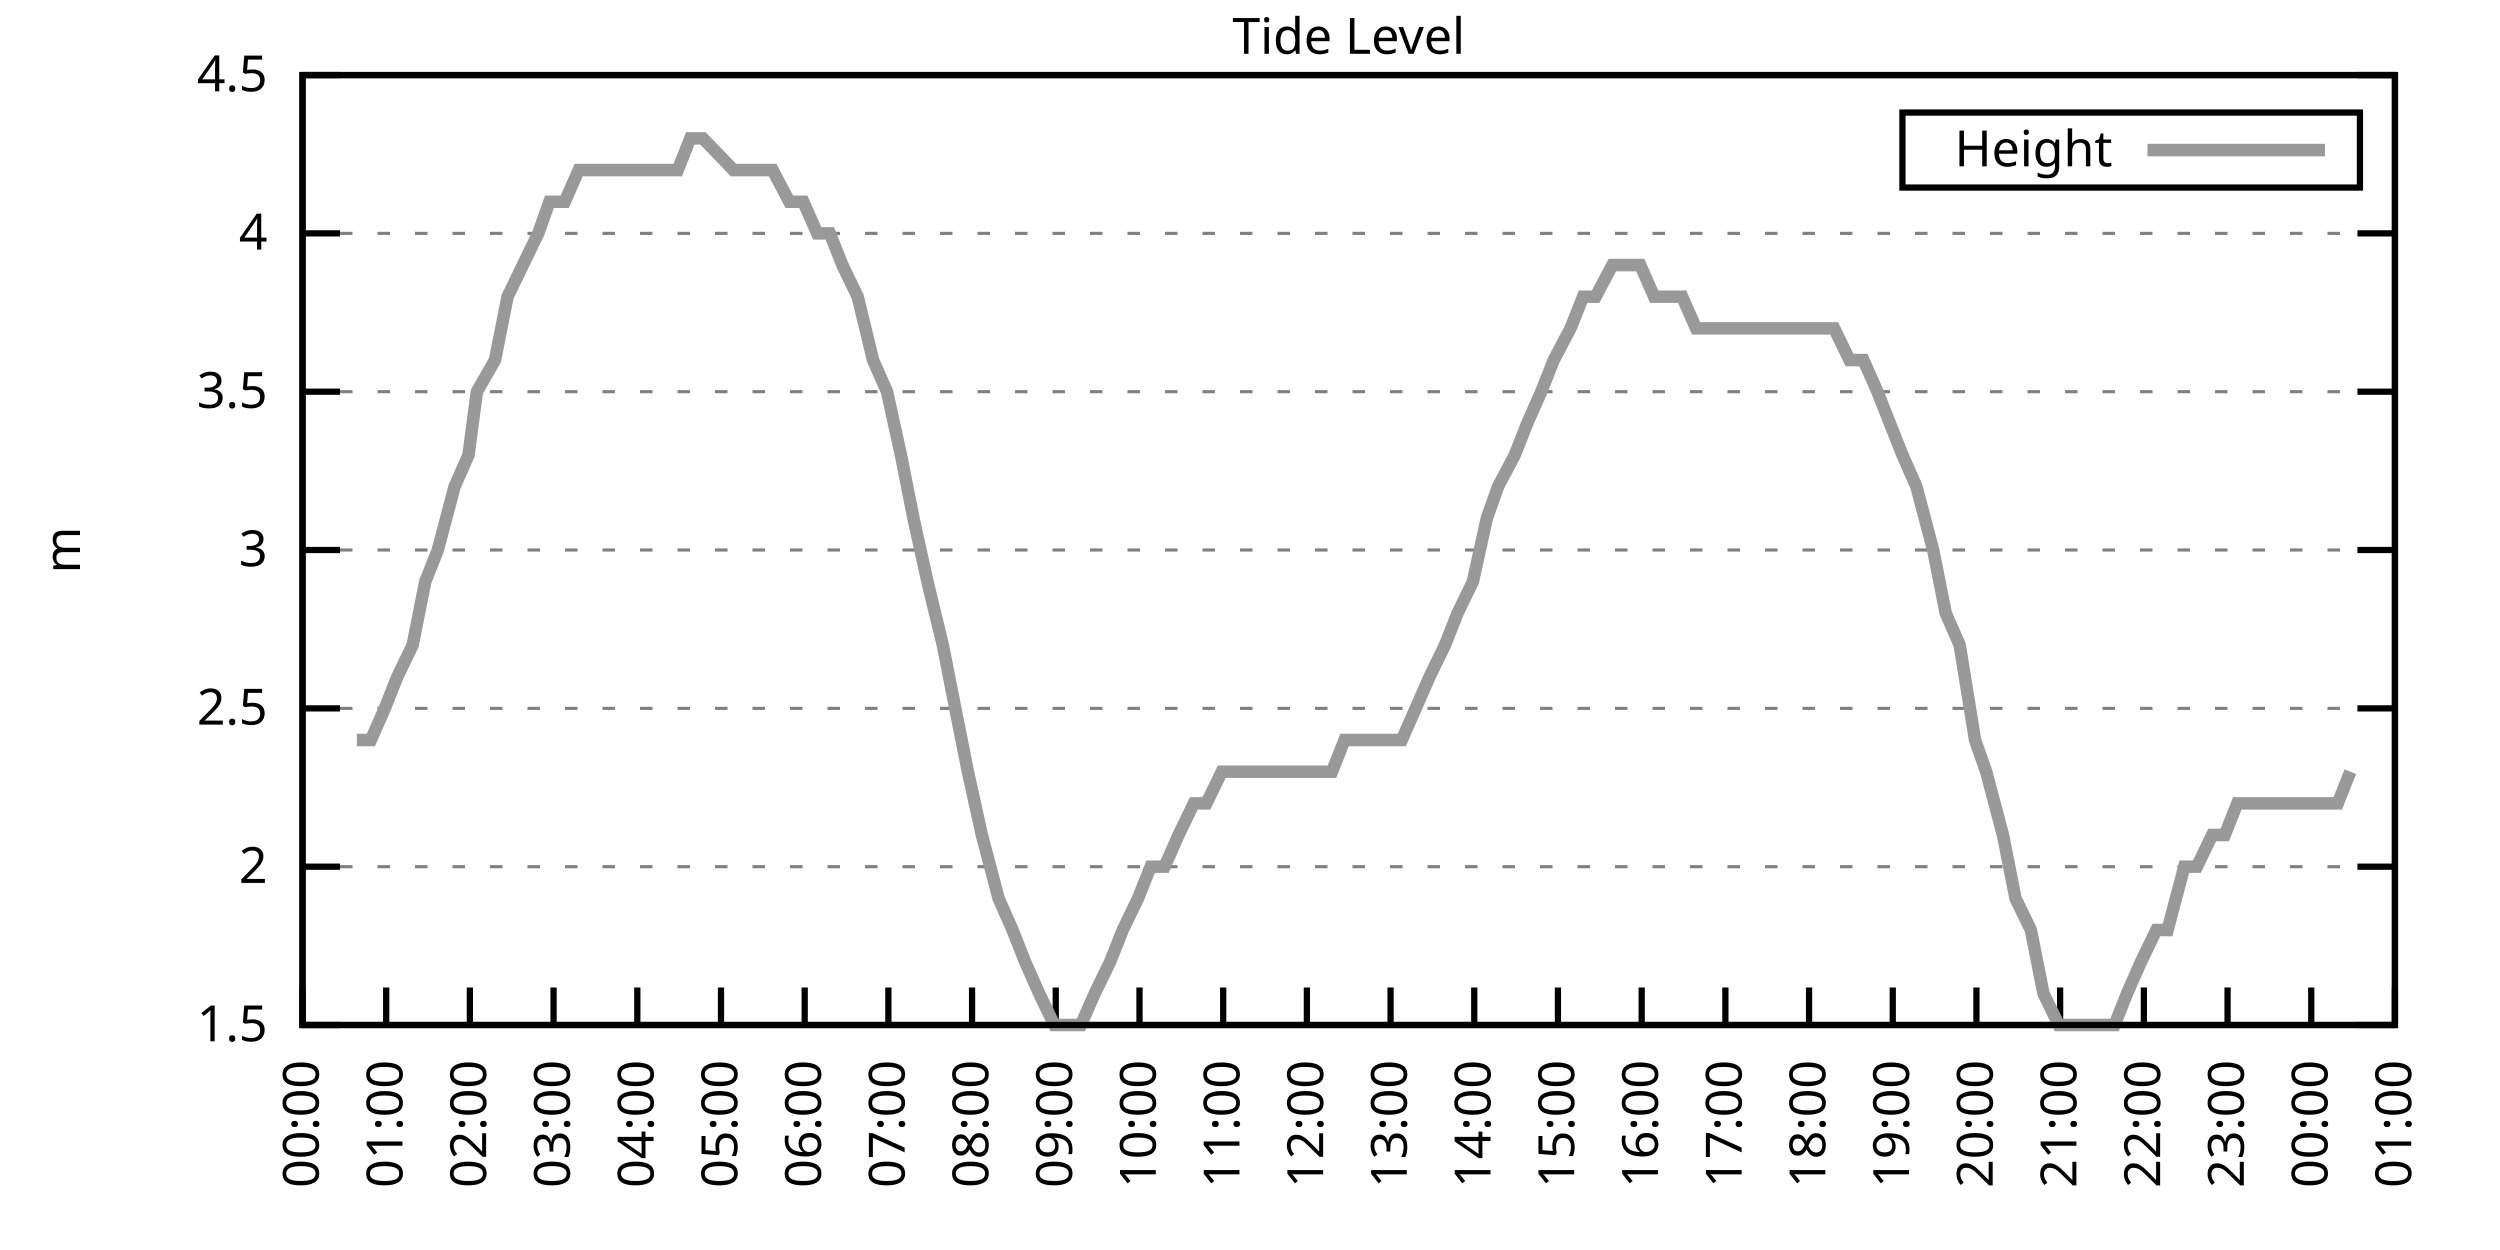
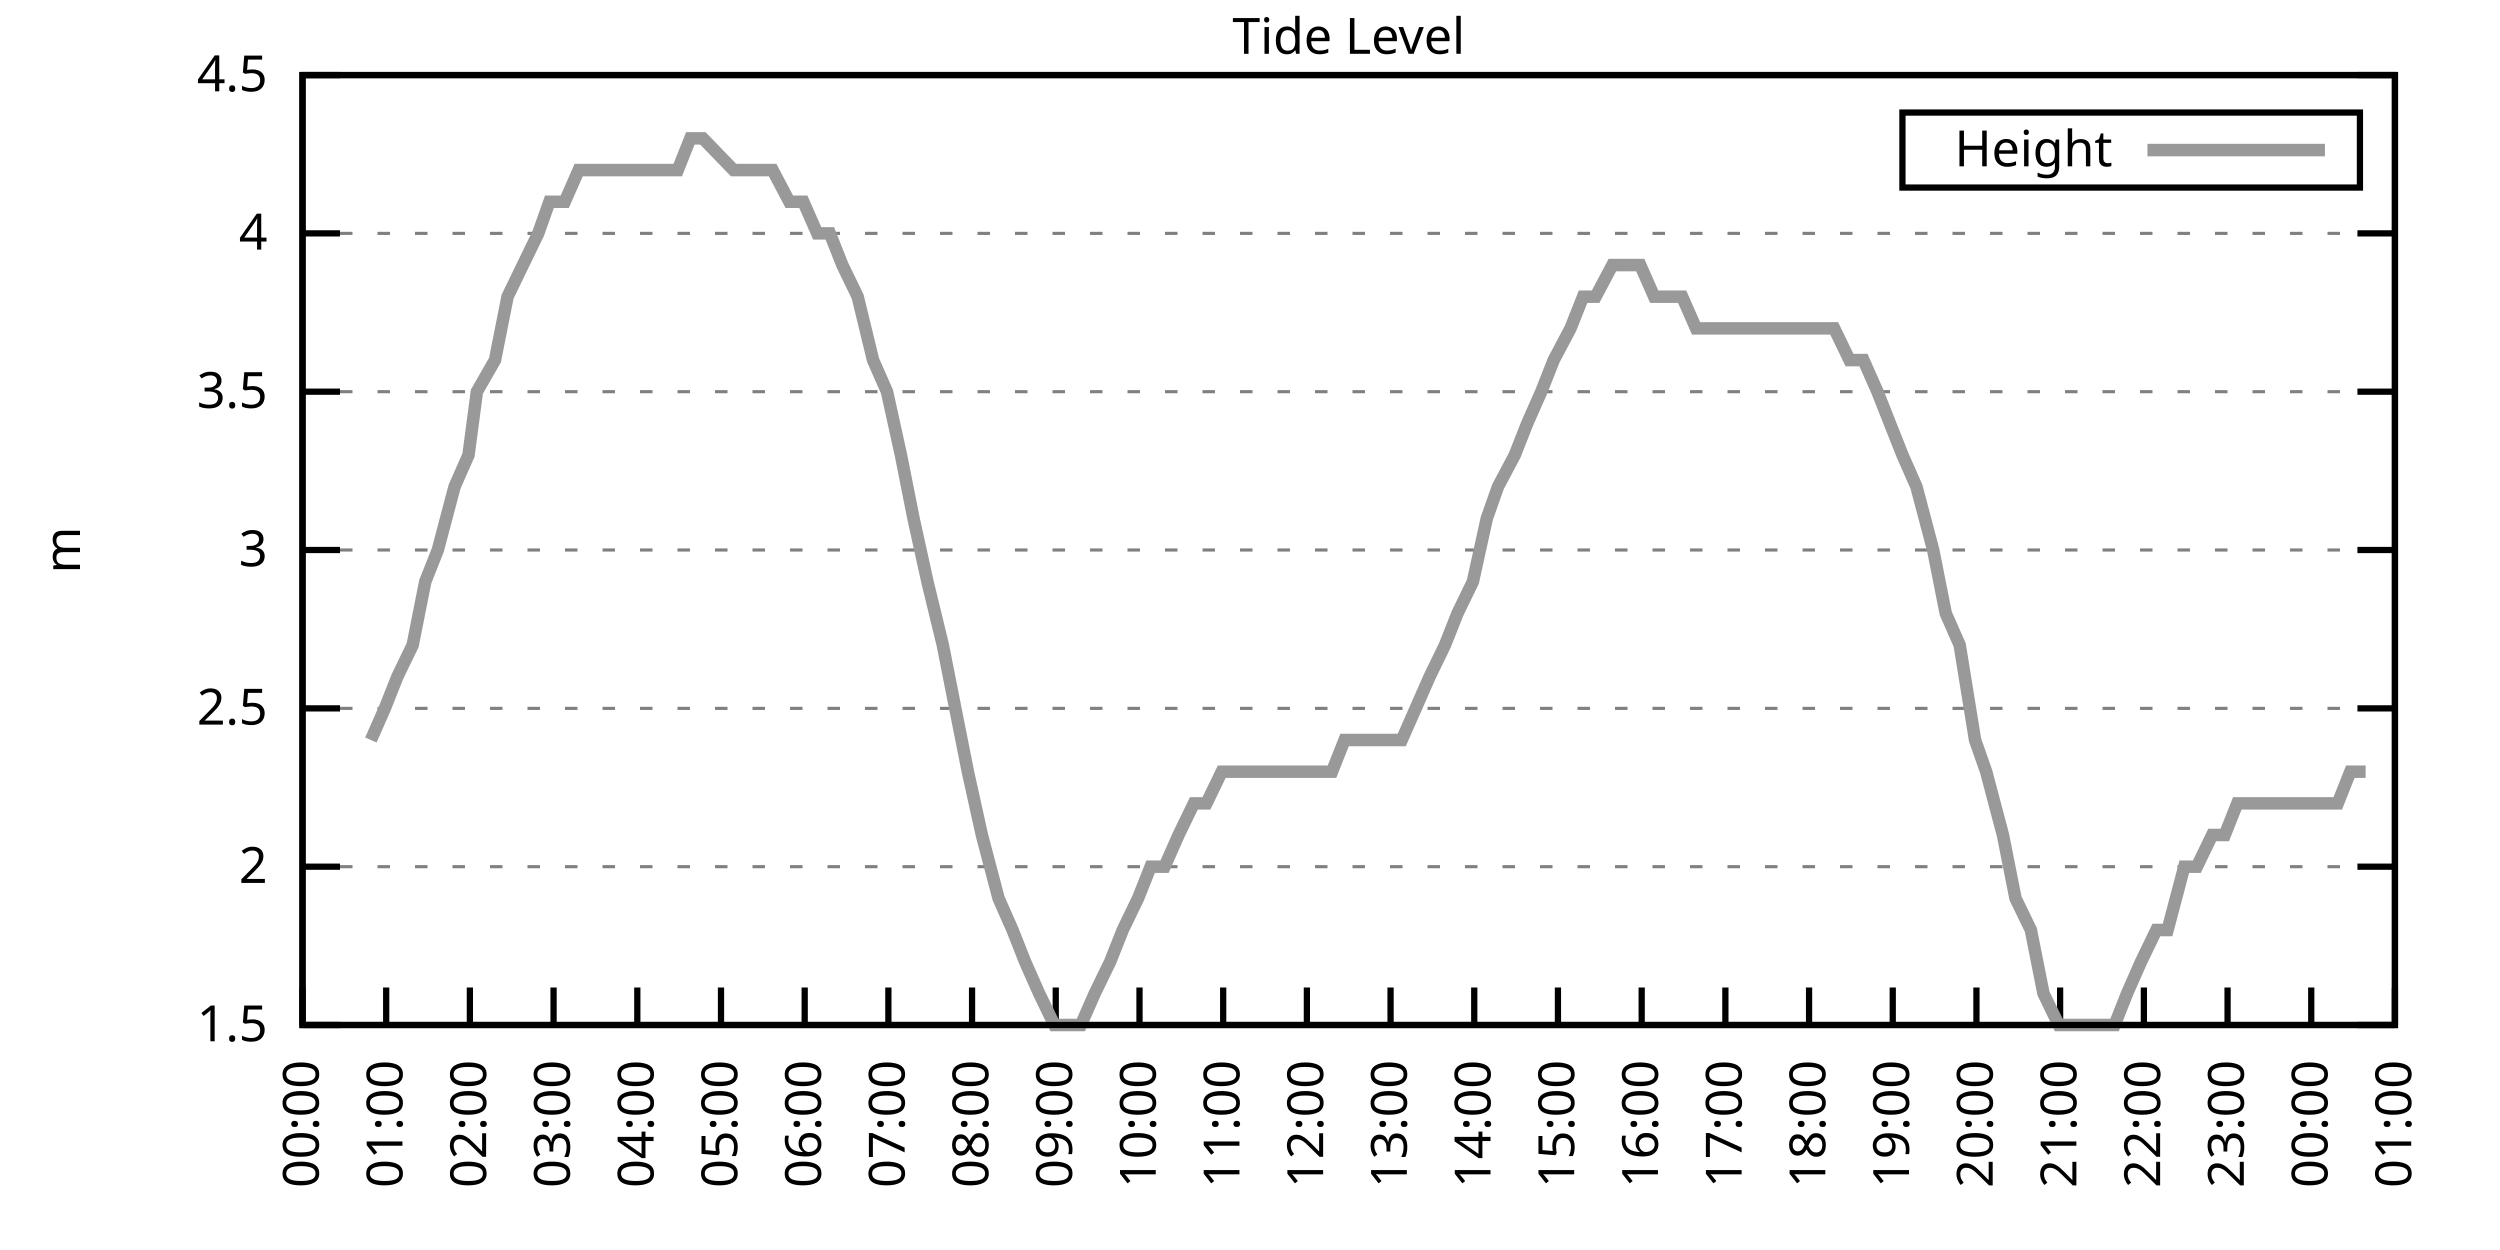
<svg xmlns="http://www.w3.org/2000/svg" xmlns:xlink="http://www.w3.org/1999/xlink" width="400" height="200" viewBox="0 0 400 200">
  <g id="gnuplot_canvas">
    <rect x="0" y="0" width="400" height="200" fill="none" />
    <defs>
      <circle id="gpDot" r="0.5" stroke-width="0.5" stroke="currentColor" />
      <path id="gpPt0" stroke-width="0.333" stroke="currentColor" d="M-1,0 h2 M0,-1 v2" />
      <path id="gpPt1" stroke-width="0.333" stroke="currentColor" d="M-1,-1 L1,1 M1,-1 L-1,1" />
      <path id="gpPt2" stroke-width="0.333" stroke="currentColor" d="M-1,0 L1,0 M0,-1 L0,1 M-1,-1 L1,1 M-1,1 L1,-1" />
      <rect id="gpPt3" stroke-width="0.333" stroke="currentColor" x="-1" y="-1" width="2" height="2" />
      <rect id="gpPt4" stroke-width="0.333" stroke="currentColor" fill="currentColor" x="-1" y="-1" width="2" height="2" />
      <circle id="gpPt5" stroke-width="0.333" stroke="currentColor" cx="0" cy="0" r="1" />
      <use xlink:href="#gpPt5" id="gpPt6" fill="currentColor" stroke="none" />
      <path id="gpPt7" stroke-width="0.333" stroke="currentColor" d="M0,-1.33 L-1.33,0.67 L1.33,0.67 z" />
      <use xlink:href="#gpPt7" id="gpPt8" fill="currentColor" stroke="none" />
      <use xlink:href="#gpPt7" id="gpPt9" stroke="currentColor" transform="rotate(180)" />
      <use xlink:href="#gpPt9" id="gpPt10" fill="currentColor" stroke="none" />
      <use xlink:href="#gpPt3" id="gpPt11" stroke="currentColor" transform="rotate(45)" />
      <use xlink:href="#gpPt11" id="gpPt12" fill="currentColor" stroke="none" />
      <path id="gpPt13" stroke-width="0.333" stroke="currentColor" d="M0,1.330 L1.265,0.411 L0.782,-1.067 L-0.782,-1.076 L-1.265,0.411 z" />
      <use xlink:href="#gpPt13" id="gpPt14" fill="currentColor" stroke="none" />
      <filter id="textbox" filterUnits="objectBoundingBox" x="0" y="0" height="1" width="1">
        <feFlood flood-color="white" flood-opacity="1" result="bgnd" />
        <feComposite in="SourceGraphic" in2="bgnd" operator="atop" />
      </filter>
      <filter id="greybox" filterUnits="objectBoundingBox" x="0" y="0" height="1" width="1">
        <feFlood flood-color="lightgrey" flood-opacity="1" result="grey" />
        <feComposite in="SourceGraphic" in2="grey" operator="atop" />
      </filter>
    </defs>
    <g fill="none" color="white" stroke="currentColor" stroke-width="1.00" stroke-linecap="butt" stroke-linejoin="miter">
</g>
    <g fill="none" color="black" stroke="currentColor" stroke-width="1.00" stroke-linecap="butt" stroke-linejoin="miter">
      <g stroke="none" shape-rendering="crispEdges">
        <polygon fill="rgb(255, 255, 255)" points="48.40,164.00 383.18,164.00 383.18,12.02 48.40,12.02 " />
      </g>
    </g>
    <g fill="none" color="black" stroke="currentColor" stroke-width="1.00" stroke-linecap="butt" stroke-linejoin="miter">
</g>
    <g fill="none" color="black" stroke="black" stroke-width="0.50" stroke-linecap="butt" stroke-linejoin="miter">
</g>
    <g fill="none" color="gray" stroke="currentColor" stroke-width="0.50" stroke-linecap="butt" stroke-linejoin="miter">
      <path stroke="gray" stroke-dasharray="2,4" class="gridline" d="M48.40,164.00 L383.19,164.00  " />
    </g>
    <g fill="none" color="gray" stroke="gray" stroke-width="1.00" stroke-linecap="butt" stroke-linejoin="miter">
</g>
    <g fill="none" color="black" stroke="currentColor" stroke-width="1.00" stroke-linecap="butt" stroke-linejoin="miter">
      <path stroke="black" d="M48.40,164.00 L54.40,164.00 M383.19,164.00 L377.19,164.00  " />
      <g transform="translate(42.80,166.60)" stroke="none" fill="black" font-family="Sans" font-size="8.00" text-anchor="end">
        <text>
          <tspan font-family="Sans"> 1.5</tspan>
        </text>
      </g>
    </g>
    <g fill="none" color="black" stroke="currentColor" stroke-width="1.00" stroke-linecap="butt" stroke-linejoin="miter">
</g>
    <g fill="none" color="black" stroke="black" stroke-width="0.50" stroke-linecap="butt" stroke-linejoin="miter">
</g>
    <g fill="none" color="gray" stroke="currentColor" stroke-width="0.50" stroke-linecap="butt" stroke-linejoin="miter">
      <path stroke="gray" stroke-dasharray="2,4" class="gridline" d="M48.40,138.67 L383.19,138.67  " />
    </g>
    <g fill="none" color="gray" stroke="gray" stroke-width="1.00" stroke-linecap="butt" stroke-linejoin="miter">
</g>
    <g fill="none" color="black" stroke="currentColor" stroke-width="1.00" stroke-linecap="butt" stroke-linejoin="miter">
      <path stroke="black" d="M48.40,138.67 L54.40,138.67 M383.19,138.67 L377.19,138.67  " />
      <g transform="translate(42.80,141.27)" stroke="none" fill="black" font-family="Sans" font-size="8.00" text-anchor="end">
        <text>
          <tspan font-family="Sans"> 2</tspan>
        </text>
      </g>
    </g>
    <g fill="none" color="black" stroke="currentColor" stroke-width="1.00" stroke-linecap="butt" stroke-linejoin="miter">
</g>
    <g fill="none" color="black" stroke="black" stroke-width="0.50" stroke-linecap="butt" stroke-linejoin="miter">
</g>
    <g fill="none" color="gray" stroke="currentColor" stroke-width="0.50" stroke-linecap="butt" stroke-linejoin="miter">
      <path stroke="gray" stroke-dasharray="2,4" class="gridline" d="M48.40,113.34 L383.19,113.34  " />
    </g>
    <g fill="none" color="gray" stroke="gray" stroke-width="1.00" stroke-linecap="butt" stroke-linejoin="miter">
</g>
    <g fill="none" color="black" stroke="currentColor" stroke-width="1.00" stroke-linecap="butt" stroke-linejoin="miter">
      <path stroke="black" d="M48.40,113.34 L54.40,113.34 M383.19,113.34 L377.19,113.34  " />
      <g transform="translate(42.80,115.94)" stroke="none" fill="black" font-family="Sans" font-size="8.00" text-anchor="end">
        <text>
          <tspan font-family="Sans"> 2.5</tspan>
        </text>
      </g>
    </g>
    <g fill="none" color="black" stroke="currentColor" stroke-width="1.00" stroke-linecap="butt" stroke-linejoin="miter">
</g>
    <g fill="none" color="black" stroke="black" stroke-width="0.50" stroke-linecap="butt" stroke-linejoin="miter">
</g>
    <g fill="none" color="gray" stroke="currentColor" stroke-width="0.50" stroke-linecap="butt" stroke-linejoin="miter">
      <path stroke="gray" stroke-dasharray="2,4" class="gridline" d="M48.40,88.00 L383.19,88.00  " />
    </g>
    <g fill="none" color="gray" stroke="gray" stroke-width="1.00" stroke-linecap="butt" stroke-linejoin="miter">
</g>
    <g fill="none" color="black" stroke="currentColor" stroke-width="1.00" stroke-linecap="butt" stroke-linejoin="miter">
      <path stroke="black" d="M48.40,88.00 L54.40,88.00 M383.19,88.00 L377.19,88.00  " />
      <g transform="translate(42.80,90.60)" stroke="none" fill="black" font-family="Sans" font-size="8.00" text-anchor="end">
        <text>
          <tspan font-family="Sans"> 3</tspan>
        </text>
      </g>
    </g>
    <g fill="none" color="black" stroke="currentColor" stroke-width="1.00" stroke-linecap="butt" stroke-linejoin="miter">
</g>
    <g fill="none" color="black" stroke="black" stroke-width="0.50" stroke-linecap="butt" stroke-linejoin="miter">
</g>
    <g fill="none" color="gray" stroke="currentColor" stroke-width="0.50" stroke-linecap="butt" stroke-linejoin="miter">
      <path stroke="gray" stroke-dasharray="2,4" class="gridline" d="M48.40,62.67 L383.19,62.67  " />
    </g>
    <g fill="none" color="gray" stroke="gray" stroke-width="1.00" stroke-linecap="butt" stroke-linejoin="miter">
</g>
    <g fill="none" color="black" stroke="currentColor" stroke-width="1.00" stroke-linecap="butt" stroke-linejoin="miter">
      <path stroke="black" d="M48.40,62.67 L54.40,62.67 M383.19,62.67 L377.19,62.67  " />
      <g transform="translate(42.80,65.27)" stroke="none" fill="black" font-family="Sans" font-size="8.00" text-anchor="end">
        <text>
          <tspan font-family="Sans"> 3.5</tspan>
        </text>
      </g>
    </g>
    <g fill="none" color="black" stroke="currentColor" stroke-width="1.00" stroke-linecap="butt" stroke-linejoin="miter">
</g>
    <g fill="none" color="black" stroke="black" stroke-width="0.50" stroke-linecap="butt" stroke-linejoin="miter">
</g>
    <g fill="none" color="gray" stroke="currentColor" stroke-width="0.50" stroke-linecap="butt" stroke-linejoin="miter">
      <path stroke="gray" stroke-dasharray="2,4" class="gridline" d="M48.40,37.34 L383.19,37.34  " />
    </g>
    <g fill="none" color="gray" stroke="gray" stroke-width="1.00" stroke-linecap="butt" stroke-linejoin="miter">
</g>
    <g fill="none" color="black" stroke="currentColor" stroke-width="1.00" stroke-linecap="butt" stroke-linejoin="miter">
      <path stroke="black" d="M48.40,37.34 L54.40,37.34 M383.19,37.34 L377.19,37.34  " />
      <g transform="translate(42.80,39.94)" stroke="none" fill="black" font-family="Sans" font-size="8.00" text-anchor="end">
        <text>
          <tspan font-family="Sans"> 4</tspan>
        </text>
      </g>
    </g>
    <g fill="none" color="black" stroke="currentColor" stroke-width="1.00" stroke-linecap="butt" stroke-linejoin="miter">
</g>
    <g fill="none" color="black" stroke="black" stroke-width="0.50" stroke-linecap="butt" stroke-linejoin="miter">
</g>
    <g fill="none" color="gray" stroke="currentColor" stroke-width="0.50" stroke-linecap="butt" stroke-linejoin="miter">
      <path stroke="gray" stroke-dasharray="2,4" class="gridline" d="M48.40,12.01 L383.19,12.01  " />
    </g>
    <g fill="none" color="gray" stroke="gray" stroke-width="1.00" stroke-linecap="butt" stroke-linejoin="miter">
</g>
    <g fill="none" color="black" stroke="currentColor" stroke-width="1.00" stroke-linecap="butt" stroke-linejoin="miter">
      <path stroke="black" d="M48.40,12.01 L54.40,12.01 M383.19,12.01 L377.19,12.01  " />
      <g transform="translate(42.80,14.61)" stroke="none" fill="black" font-family="Sans" font-size="8.00" text-anchor="end">
        <text>
          <tspan font-family="Sans"> 4.5</tspan>
        </text>
      </g>
    </g>
    <g fill="none" color="black" stroke="currentColor" stroke-width="1.00" stroke-linecap="butt" stroke-linejoin="miter">
      <path stroke="black" d="M48.40,164.00 L48.40,158.00  " />
      <g transform="translate(51.00,169.60) rotate(270.00)" stroke="none" fill="black" font-family="Sans" font-size="8.00" text-anchor="end">
        <text>
          <tspan font-family="Sans">00:00</tspan>
        </text>
      </g>
    </g>
    <g fill="none" color="black" stroke="currentColor" stroke-width="1.00" stroke-linecap="butt" stroke-linejoin="miter">
      <path stroke="black" d="M61.79,164.00 L61.79,158.00  " />
      <g transform="translate(64.39,169.60) rotate(270.00)" stroke="none" fill="black" font-family="Sans" font-size="8.00" text-anchor="end">
        <text>
          <tspan font-family="Sans">01:00</tspan>
        </text>
      </g>
    </g>
    <g fill="none" color="black" stroke="currentColor" stroke-width="1.00" stroke-linecap="butt" stroke-linejoin="miter">
      <path stroke="black" d="M75.18,164.00 L75.18,158.00  " />
      <g transform="translate(77.78,169.60) rotate(270.00)" stroke="none" fill="black" font-family="Sans" font-size="8.00" text-anchor="end">
        <text>
          <tspan font-family="Sans">02:00</tspan>
        </text>
      </g>
    </g>
    <g fill="none" color="black" stroke="currentColor" stroke-width="1.00" stroke-linecap="butt" stroke-linejoin="miter">
      <path stroke="black" d="M88.57,164.00 L88.57,158.00  " />
      <g transform="translate(91.17,169.60) rotate(270.00)" stroke="none" fill="black" font-family="Sans" font-size="8.00" text-anchor="end">
        <text>
          <tspan font-family="Sans">03:00</tspan>
        </text>
      </g>
    </g>
    <g fill="none" color="black" stroke="currentColor" stroke-width="1.00" stroke-linecap="butt" stroke-linejoin="miter">
      <path stroke="black" d="M101.97,164.00 L101.97,158.00  " />
      <g transform="translate(104.57,169.60) rotate(270.00)" stroke="none" fill="black" font-family="Sans" font-size="8.00" text-anchor="end">
        <text>
          <tspan font-family="Sans">04:00</tspan>
        </text>
      </g>
    </g>
    <g fill="none" color="black" stroke="currentColor" stroke-width="1.00" stroke-linecap="butt" stroke-linejoin="miter">
      <path stroke="black" d="M115.36,164.00 L115.36,158.00  " />
      <g transform="translate(117.96,169.60) rotate(270.00)" stroke="none" fill="black" font-family="Sans" font-size="8.00" text-anchor="end">
        <text>
          <tspan font-family="Sans">05:00</tspan>
        </text>
      </g>
    </g>
    <g fill="none" color="black" stroke="currentColor" stroke-width="1.00" stroke-linecap="butt" stroke-linejoin="miter">
      <path stroke="black" d="M128.75,164.00 L128.75,158.00  " />
      <g transform="translate(131.35,169.60) rotate(270.00)" stroke="none" fill="black" font-family="Sans" font-size="8.00" text-anchor="end">
        <text>
          <tspan font-family="Sans">06:00</tspan>
        </text>
      </g>
    </g>
    <g fill="none" color="black" stroke="currentColor" stroke-width="1.00" stroke-linecap="butt" stroke-linejoin="miter">
      <path stroke="black" d="M142.14,164.00 L142.14,158.00  " />
      <g transform="translate(144.74,169.60) rotate(270.00)" stroke="none" fill="black" font-family="Sans" font-size="8.00" text-anchor="end">
        <text>
          <tspan font-family="Sans">07:00</tspan>
        </text>
      </g>
    </g>
    <g fill="none" color="black" stroke="currentColor" stroke-width="1.00" stroke-linecap="butt" stroke-linejoin="miter">
      <path stroke="black" d="M155.53,164.00 L155.53,158.00  " />
      <g transform="translate(158.13,169.60) rotate(270.00)" stroke="none" fill="black" font-family="Sans" font-size="8.00" text-anchor="end">
        <text>
          <tspan font-family="Sans">08:00</tspan>
        </text>
      </g>
    </g>
    <g fill="none" color="black" stroke="currentColor" stroke-width="1.00" stroke-linecap="butt" stroke-linejoin="miter">
      <path stroke="black" d="M168.92,164.00 L168.92,158.00  " />
      <g transform="translate(171.52,169.60) rotate(270.00)" stroke="none" fill="black" font-family="Sans" font-size="8.00" text-anchor="end">
        <text>
          <tspan font-family="Sans">09:00</tspan>
        </text>
      </g>
    </g>
    <g fill="none" color="black" stroke="currentColor" stroke-width="1.00" stroke-linecap="butt" stroke-linejoin="miter">
      <path stroke="black" d="M182.32,164.00 L182.32,158.00  " />
      <g transform="translate(184.92,169.60) rotate(270.00)" stroke="none" fill="black" font-family="Sans" font-size="8.00" text-anchor="end">
        <text>
          <tspan font-family="Sans">10:00</tspan>
        </text>
      </g>
    </g>
    <g fill="none" color="black" stroke="currentColor" stroke-width="1.00" stroke-linecap="butt" stroke-linejoin="miter">
      <path stroke="black" d="M195.71,164.00 L195.71,158.00  " />
      <g transform="translate(198.31,169.60) rotate(270.00)" stroke="none" fill="black" font-family="Sans" font-size="8.00" text-anchor="end">
        <text>
          <tspan font-family="Sans">11:00</tspan>
        </text>
      </g>
    </g>
    <g fill="none" color="black" stroke="currentColor" stroke-width="1.00" stroke-linecap="butt" stroke-linejoin="miter">
      <path stroke="black" d="M209.10,164.00 L209.10,158.00  " />
      <g transform="translate(211.70,169.60) rotate(270.00)" stroke="none" fill="black" font-family="Sans" font-size="8.00" text-anchor="end">
        <text>
          <tspan font-family="Sans">12:00</tspan>
        </text>
      </g>
    </g>
    <g fill="none" color="black" stroke="currentColor" stroke-width="1.00" stroke-linecap="butt" stroke-linejoin="miter">
      <path stroke="black" d="M222.49,164.00 L222.49,158.00  " />
      <g transform="translate(225.09,169.60) rotate(270.00)" stroke="none" fill="black" font-family="Sans" font-size="8.00" text-anchor="end">
        <text>
          <tspan font-family="Sans">13:00</tspan>
        </text>
      </g>
    </g>
    <g fill="none" color="black" stroke="currentColor" stroke-width="1.00" stroke-linecap="butt" stroke-linejoin="miter">
      <path stroke="black" d="M235.88,164.00 L235.88,158.00  " />
      <g transform="translate(238.48,169.60) rotate(270.00)" stroke="none" fill="black" font-family="Sans" font-size="8.00" text-anchor="end">
        <text>
          <tspan font-family="Sans">14:00</tspan>
        </text>
      </g>
    </g>
    <g fill="none" color="black" stroke="currentColor" stroke-width="1.00" stroke-linecap="butt" stroke-linejoin="miter">
      <path stroke="black" d="M249.27,164.00 L249.27,158.00  " />
      <g transform="translate(251.87,169.60) rotate(270.00)" stroke="none" fill="black" font-family="Sans" font-size="8.00" text-anchor="end">
        <text>
          <tspan font-family="Sans">15:00</tspan>
        </text>
      </g>
    </g>
    <g fill="none" color="black" stroke="currentColor" stroke-width="1.00" stroke-linecap="butt" stroke-linejoin="miter">
      <path stroke="black" d="M262.67,164.00 L262.67,158.00  " />
      <g transform="translate(265.27,169.60) rotate(270.00)" stroke="none" fill="black" font-family="Sans" font-size="8.00" text-anchor="end">
        <text>
          <tspan font-family="Sans">16:00</tspan>
        </text>
      </g>
    </g>
    <g fill="none" color="black" stroke="currentColor" stroke-width="1.00" stroke-linecap="butt" stroke-linejoin="miter">
      <path stroke="black" d="M276.06,164.00 L276.06,158.00  " />
      <g transform="translate(278.66,169.60) rotate(270.00)" stroke="none" fill="black" font-family="Sans" font-size="8.00" text-anchor="end">
        <text>
          <tspan font-family="Sans">17:00</tspan>
        </text>
      </g>
    </g>
    <g fill="none" color="black" stroke="currentColor" stroke-width="1.00" stroke-linecap="butt" stroke-linejoin="miter">
      <path stroke="black" d="M289.45,164.00 L289.45,158.00  " />
      <g transform="translate(292.05,169.60) rotate(270.00)" stroke="none" fill="black" font-family="Sans" font-size="8.00" text-anchor="end">
        <text>
          <tspan font-family="Sans">18:00</tspan>
        </text>
      </g>
    </g>
    <g fill="none" color="black" stroke="currentColor" stroke-width="1.00" stroke-linecap="butt" stroke-linejoin="miter">
      <path stroke="black" d="M302.84,164.00 L302.84,158.00  " />
      <g transform="translate(305.44,169.60) rotate(270.00)" stroke="none" fill="black" font-family="Sans" font-size="8.00" text-anchor="end">
        <text>
          <tspan font-family="Sans">19:00</tspan>
        </text>
      </g>
    </g>
    <g fill="none" color="black" stroke="currentColor" stroke-width="1.00" stroke-linecap="butt" stroke-linejoin="miter">
      <path stroke="black" d="M316.23,164.00 L316.23,158.00  " />
      <g transform="translate(318.83,169.60) rotate(270.00)" stroke="none" fill="black" font-family="Sans" font-size="8.00" text-anchor="end">
        <text>
          <tspan font-family="Sans">20:00</tspan>
        </text>
      </g>
    </g>
    <g fill="none" color="black" stroke="currentColor" stroke-width="1.00" stroke-linecap="butt" stroke-linejoin="miter">
      <path stroke="black" d="M329.62,164.00 L329.62,158.00  " />
      <g transform="translate(332.22,169.60) rotate(270.00)" stroke="none" fill="black" font-family="Sans" font-size="8.00" text-anchor="end">
        <text>
          <tspan font-family="Sans">21:00</tspan>
        </text>
      </g>
    </g>
    <g fill="none" color="black" stroke="currentColor" stroke-width="1.00" stroke-linecap="butt" stroke-linejoin="miter">
      <path stroke="black" d="M343.02,164.00 L343.02,158.00  " />
      <g transform="translate(345.62,169.60) rotate(270.00)" stroke="none" fill="black" font-family="Sans" font-size="8.00" text-anchor="end">
        <text>
          <tspan font-family="Sans">22:00</tspan>
        </text>
      </g>
    </g>
    <g fill="none" color="black" stroke="currentColor" stroke-width="1.00" stroke-linecap="butt" stroke-linejoin="miter">
      <path stroke="black" d="M356.41,164.00 L356.41,158.00  " />
      <g transform="translate(359.01,169.60) rotate(270.00)" stroke="none" fill="black" font-family="Sans" font-size="8.00" text-anchor="end">
        <text>
          <tspan font-family="Sans">23:00</tspan>
        </text>
      </g>
    </g>
    <g fill="none" color="black" stroke="currentColor" stroke-width="1.00" stroke-linecap="butt" stroke-linejoin="miter">
      <path stroke="black" d="M369.80,164.00 L369.80,158.00  " />
      <g transform="translate(372.40,169.60) rotate(270.00)" stroke="none" fill="black" font-family="Sans" font-size="8.00" text-anchor="end">
        <text>
          <tspan font-family="Sans">00:00</tspan>
        </text>
      </g>
    </g>
    <g fill="none" color="black" stroke="currentColor" stroke-width="1.00" stroke-linecap="butt" stroke-linejoin="miter">
      <path stroke="black" d="M383.19,164.00 L383.19,158.00  " />
      <g transform="translate(385.79,169.60) rotate(270.00)" stroke="none" fill="black" font-family="Sans" font-size="8.00" text-anchor="end">
        <text>
          <tspan font-family="Sans">01:00</tspan>
        </text>
      </g>
    </g>
    <g fill="none" color="black" stroke="currentColor" stroke-width="1.00" stroke-linecap="butt" stroke-linejoin="miter">
</g>
    <g fill="none" color="black" stroke="currentColor" stroke-width="1.00" stroke-linecap="butt" stroke-linejoin="miter">
      <path stroke="black" d="M48.40,12.01 L48.40,164.00 L383.19,164.00 L383.19,12.01 L48.40,12.01 Z  " />
    </g>
    <g fill="none" color="black" stroke="currentColor" stroke-width="1.00" stroke-linecap="butt" stroke-linejoin="miter">
</g>
    <g fill="none" color="black" stroke="currentColor" stroke-width="1.00" stroke-linecap="butt" stroke-linejoin="miter">
      <path stroke="black" d="M304.39,30.01 L304.39,18.01 L377.59,18.01 L377.59,30.01 L304.39,30.01 Z  " />
    </g>
    <g id="Tide_level_plot_1">
      <g fill="none" color="white" stroke="black" stroke-width="2.00" stroke-linecap="butt" stroke-linejoin="miter">
</g>
      <g fill="none" color="black" stroke="currentColor" stroke-width="2.00" stroke-linecap="butt" stroke-linejoin="miter">
        <g transform="translate(337.99,26.61)" stroke="none" fill="black" font-family="Sans" font-size="8.00" text-anchor="end">
          <text>
            <tspan font-family="Sans">Height</tspan>
          </text>
        </g>
      </g>
      <g fill="none" color="black" stroke="currentColor" stroke-width="2.00" stroke-linecap="butt" stroke-linejoin="miter">
-         <path stroke="rgb(153, 153, 153)" d="M343.59,24.01 L371.99,24.01 M57.10,118.40 L59.34,118.40 L61.57,113.34 L63.58,108.27 L66.03,103.20 L68.04,93.07   L70.05,88.00 L72.73,77.87 L74.96,72.81 L76.30,62.67 L79.20,57.61 L81.21,47.47 L83.66,42.41 L86.12,37.34   L87.91,32.28 L90.36,32.28 L92.59,27.21 L94.82,27.21 L97.06,27.21 L99.29,27.21 L101.52,27.21 L103.98,27.21   L105.98,27.21 L108.44,27.21 L110.45,22.14 L112.46,22.14 L117.37,27.21 L119.60,27.21 L121.61,27.21 L123.62,27.21   L126.29,32.28 L128.53,32.28 L130.76,37.34 L132.77,37.34 L134.78,42.41 L137.23,47.47 L139.69,57.61 L141.92,62.67   L144.15,72.81 L146.16,82.94 L148.39,93.07 L150.85,103.20 L152.85,113.34 L154.86,123.47 L157.10,133.60 L159.77,143.73   L162.01,148.80 L164.01,153.87 L166.25,158.93 L168.70,164.00 L170.49,164.00 L172.94,164.00 L175.17,158.93 L177.63,153.87   L179.64,148.80 L182.09,143.73 L184.10,138.67 L186.33,138.67 L188.57,133.60 L191.02,128.54 L193.03,128.54 L195.48,123.47   L197.72,123.47 L199.73,123.47 L202.18,123.47 L204.19,123.47 L206.64,123.47 L208.65,123.47 L211.11,123.47 L213.12,123.47   L215.13,118.40 L217.80,118.40 L220.04,118.40 L222.27,118.40 L224.28,118.40 L226.51,113.34 L228.74,108.27 L231.20,103.20   L233.20,98.14 L235.66,93.07 L237.89,82.94 L239.68,77.87 L242.36,72.81 L244.36,67.74 L246.60,62.67 L248.60,57.61   L251.28,52.54 L253.29,47.47 L255.30,47.47 L257.98,42.41 L260.21,42.41 L262.44,42.41 L264.67,47.47 L266.68,47.47   L269.14,47.47 L271.37,52.54 L273.60,52.54 L275.83,52.54 L277.84,52.54 L280.30,52.54 L282.53,52.54 L284.54,52.54   L286.55,52.54 L289.23,52.54 L291.23,52.54 L293.47,52.54 L295.92,57.61 L298.15,57.61 L300.39,62.67 L302.39,67.74   L304.40,72.81 L306.63,77.87 L309.31,88.00 L311.32,98.14 L313.55,103.20 L316.01,118.40 L317.79,123.47 L320.47,133.60   L322.48,143.73 L324.94,148.80 L326.95,158.93 L329.40,164.00 L331.63,164.00 L333.64,164.00 L335.65,164.00 L338.33,164.00   L340.34,158.93 L342.57,153.87 L345.02,148.80 L346.81,148.80 L349.49,138.67 L351.50,138.67 L353.95,133.60 L355.96,133.60   L357.97,128.54 L360.65,128.54 L362.88,128.54 L364.66,128.54 L367.34,128.54 L369.35,128.54 L371.81,128.54 L374.04,128.54   L376.05,123.47  " />
+         <path stroke="rgb(153, 153, 153)" d="M343.59,24.01 L371.99,24.01 M59.34,118.40 L61.57,113.34 L63.58,108.27 L66.03,103.20 L68.04,93.07 L70.05,88.00   L72.73,77.87 L74.96,72.81 L76.30,62.67 L79.20,57.61 L81.21,47.47 L83.66,42.41 L86.12,37.34 L87.91,32.28   L90.36,32.28 L92.59,27.21 L94.82,27.21 L97.06,27.21 L99.29,27.21 L101.52,27.21 L103.98,27.21 L105.98,27.21   L108.44,27.21 L110.45,22.14 L112.46,22.14 L117.37,27.21 L119.60,27.21 L121.61,27.21 L123.62,27.21 L126.29,32.28   L128.53,32.28 L130.76,37.34 L132.77,37.34 L134.78,42.41 L137.23,47.47 L139.69,57.61 L141.92,62.67 L144.15,72.81   L146.16,82.94 L148.39,93.07 L150.85,103.20 L152.85,113.34 L154.86,123.47 L157.10,133.60 L159.77,143.73 L162.01,148.80   L164.01,153.87 L166.25,158.93 L168.70,164.00 L170.49,164.00 L172.94,164.00 L175.17,158.93 L177.63,153.87 L179.64,148.80   L182.09,143.73 L184.10,138.67 L186.33,138.67 L188.57,133.60 L191.02,128.54 L193.03,128.54 L195.48,123.47 L197.72,123.47   L199.73,123.47 L202.18,123.47 L204.19,123.47 L206.64,123.47 L208.65,123.47 L211.11,123.47 L213.12,123.47 L215.13,118.40   L217.80,118.40 L220.04,118.40 L222.27,118.40 L224.28,118.40 L226.51,113.34 L228.74,108.27 L231.20,103.20 L233.20,98.14   L235.66,93.07 L237.89,82.94 L239.68,77.87 L242.36,72.81 L244.36,67.74 L246.60,62.67 L248.60,57.61 L251.28,52.54   L253.29,47.47 L255.30,47.47 L257.98,42.41 L260.21,42.41 L262.44,42.41 L264.67,47.47 L266.68,47.47 L269.14,47.47   L271.37,52.54 L273.60,52.54 L275.83,52.54 L277.84,52.54 L280.30,52.54 L282.53,52.54 L284.54,52.54 L286.55,52.54   L289.23,52.54 L291.23,52.54 L293.47,52.54 L295.92,57.61 L298.15,57.61 L300.39,62.67 L302.39,67.74 L304.40,72.81   L306.63,77.87 L309.31,88.00 L311.32,98.14 L313.55,103.20 L316.01,118.40 L317.79,123.47 L320.47,133.60 L322.48,143.73   L324.94,148.80 L326.95,158.93 L329.40,164.00 L331.63,164.00 L333.64,164.00 L335.65,164.00 L338.33,164.00 L340.34,158.93   L342.57,153.87 L345.02,148.80 L346.81,148.80 L349.49,138.67 L351.50,138.67 L353.95,133.60 L355.96,133.60 L357.97,128.54   L360.65,128.54 L362.88,128.54 L364.66,128.54 L367.34,128.54 L369.35,128.54 L371.81,128.54 L374.04,128.54 L376.05,123.47   L378.50,123.47  " />
      </g>
    </g>
    <g fill="none" color="black" stroke="currentColor" stroke-width="2.00" stroke-linecap="butt" stroke-linejoin="miter">
</g>
    <g fill="none" color="black" stroke="black" stroke-width="1.00" stroke-linecap="butt" stroke-linejoin="miter">
</g>
    <g fill="none" color="black" stroke="currentColor" stroke-width="1.00" stroke-linecap="butt" stroke-linejoin="miter">
      <path stroke="black" d="M48.40,12.01 L48.40,164.00 L383.19,164.00 L383.19,12.01 L48.40,12.01 Z  " />
      <g transform="translate(12.80,88.01) rotate(270.00)" stroke="none" fill="black" font-family="Sans" font-size="8.00" text-anchor="middle">
        <text>
          <tspan font-family="Sans">m</tspan>
        </text>
      </g>
    </g>
    <g fill="none" color="black" stroke="currentColor" stroke-width="1.00" stroke-linecap="butt" stroke-linejoin="miter">
</g>
    <g fill="none" color="black" stroke="currentColor" stroke-width="1.00" stroke-linecap="butt" stroke-linejoin="miter">
      <g transform="translate(215.79,8.61)" stroke="none" fill="black" font-family="Sans" font-size="8.00" text-anchor="middle">
        <text>
          <tspan font-family="Sans">Tide Level</tspan>
        </text>
      </g>
    </g>
    <g fill="none" color="black" stroke="currentColor" stroke-width="1.00" stroke-linecap="butt" stroke-linejoin="miter">
</g>
  </g>
</svg>
